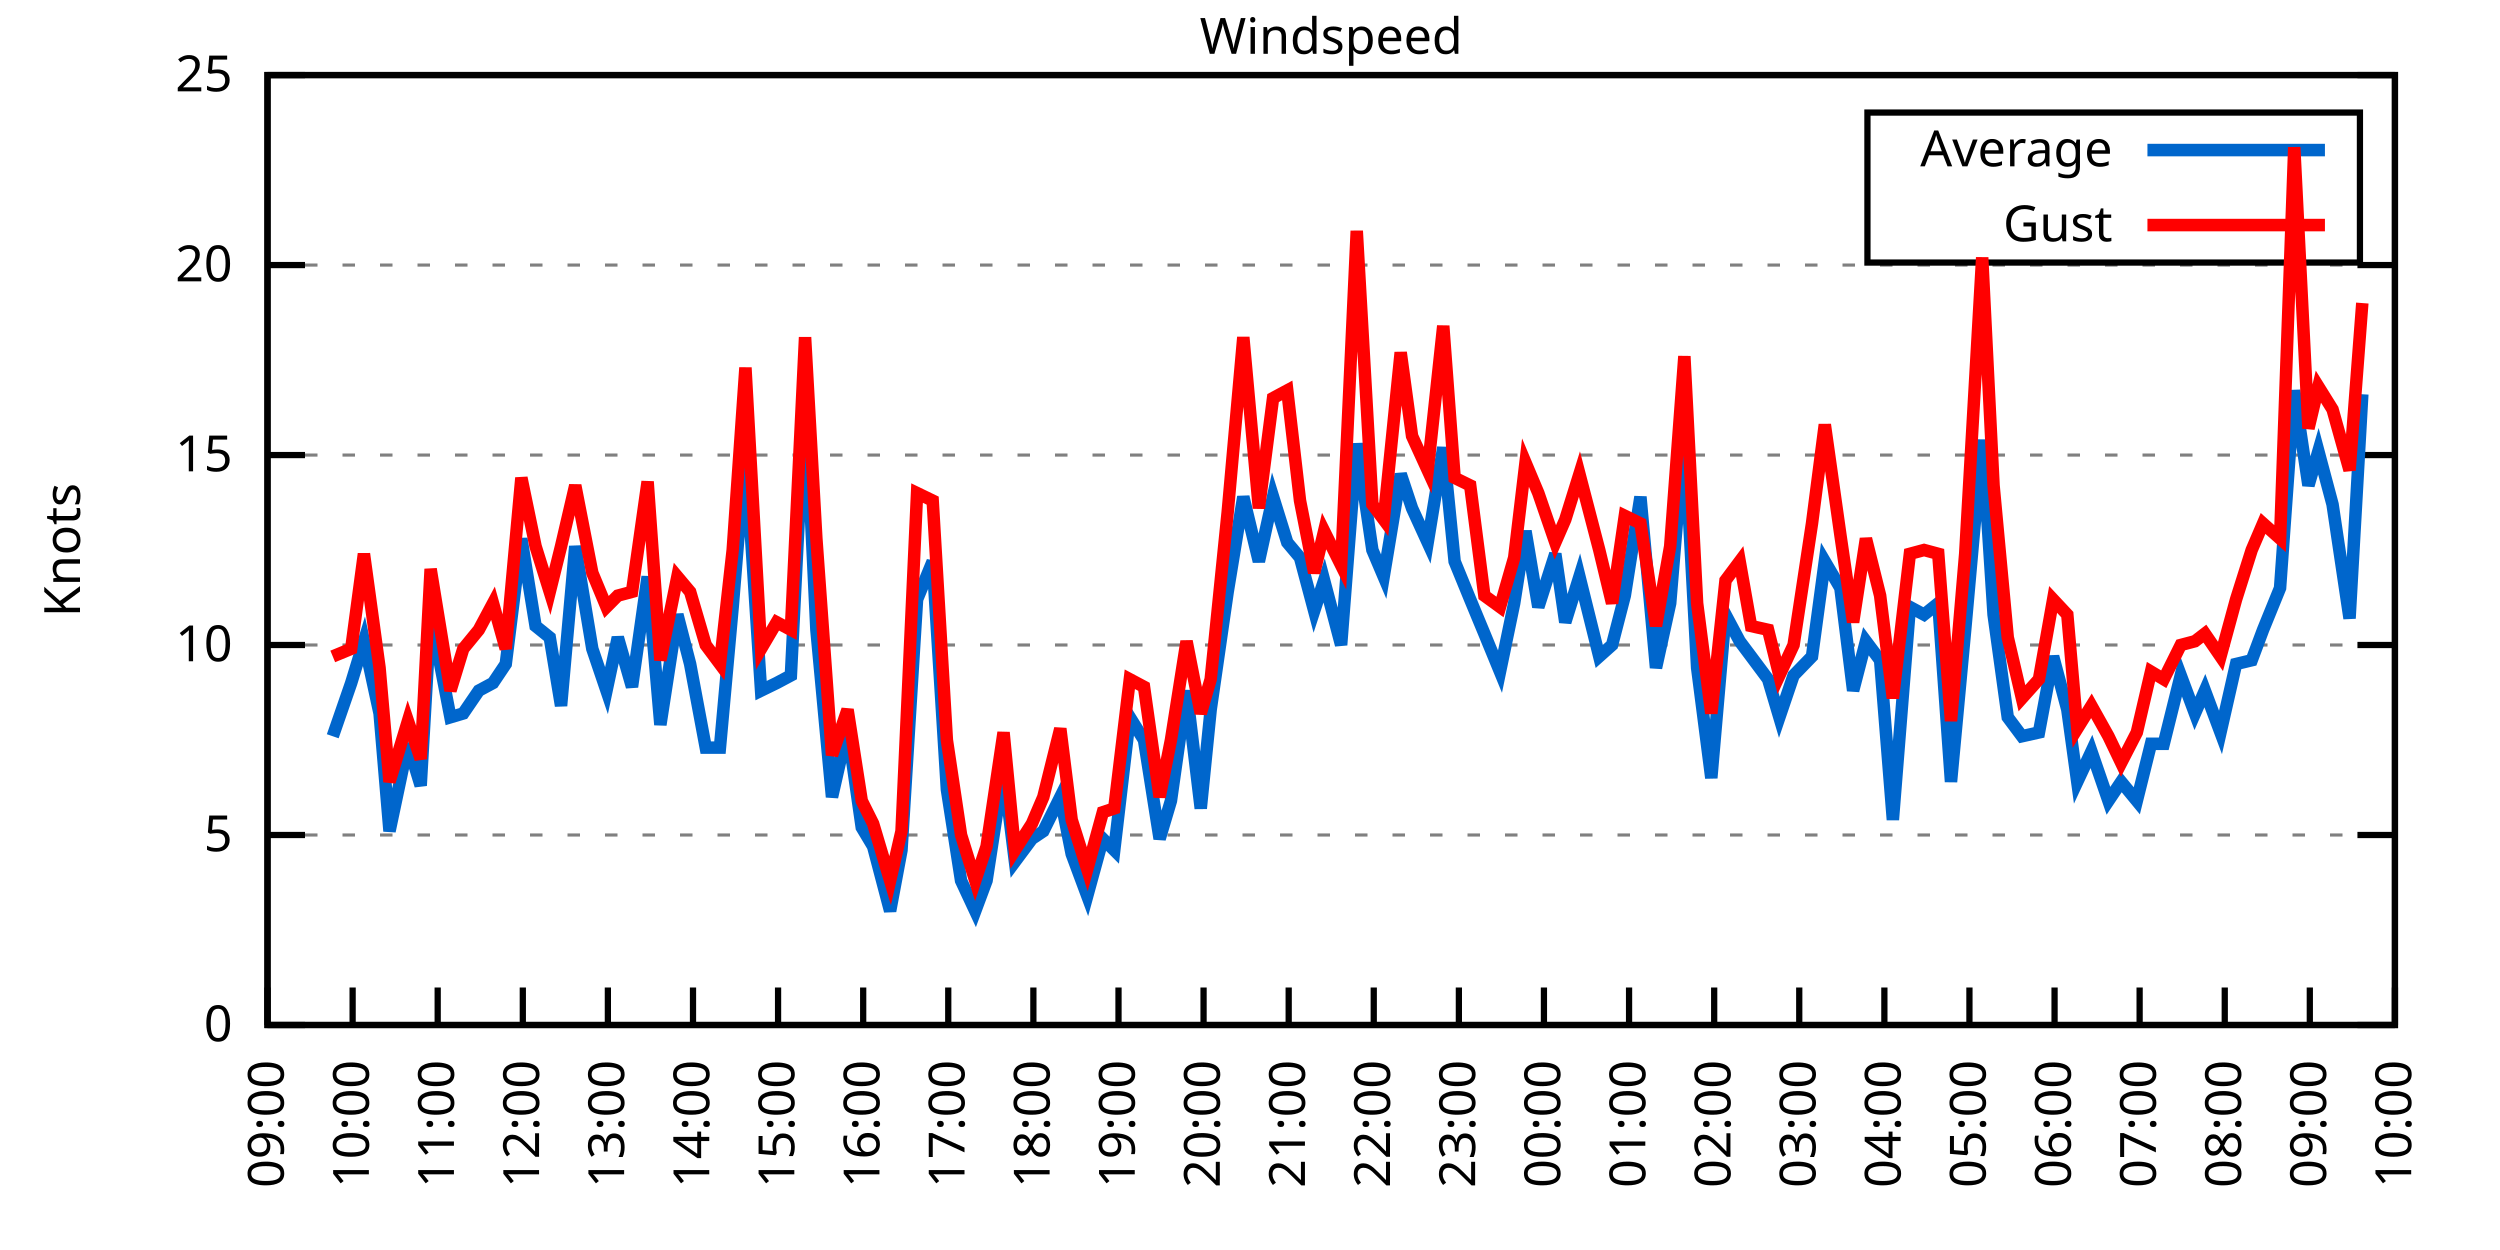
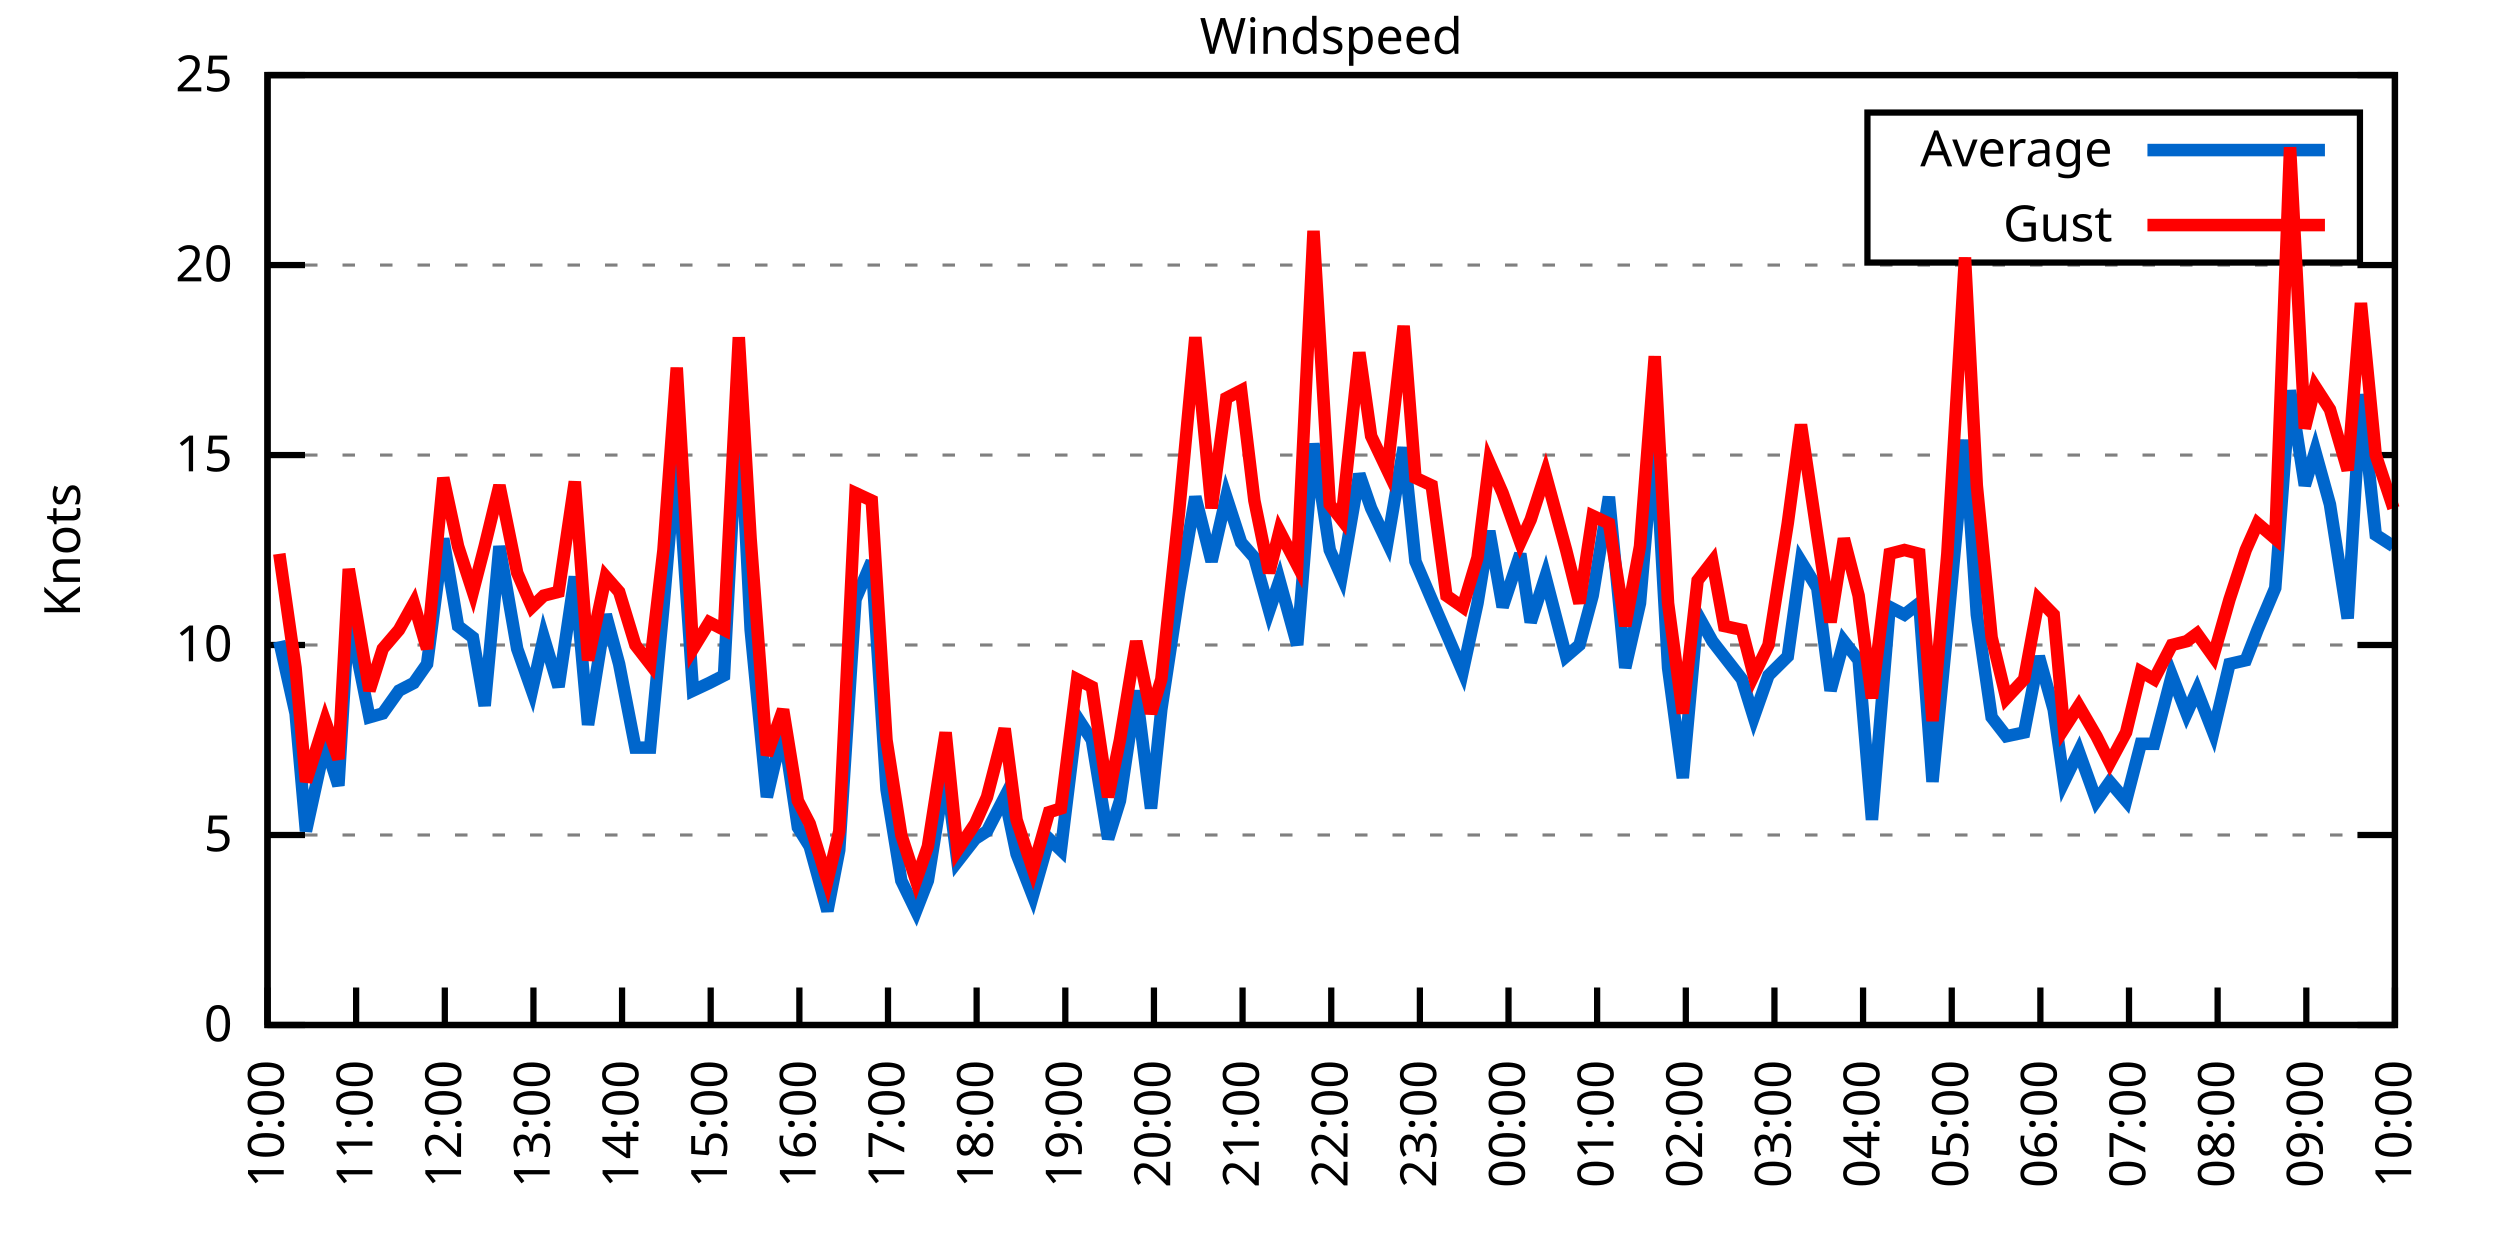
<svg xmlns="http://www.w3.org/2000/svg" xmlns:xlink="http://www.w3.org/1999/xlink" width="400" height="200" viewBox="0 0 400 200">
  <g id="gnuplot_canvas">
    <rect x="0" y="0" width="400" height="200" fill="none" />
    <defs>
      <circle id="gpDot" r="0.5" stroke-width="0.5" stroke="currentColor" />
      <path id="gpPt0" stroke-width="0.333" stroke="currentColor" d="M-1,0 h2 M0,-1 v2" />
      <path id="gpPt1" stroke-width="0.333" stroke="currentColor" d="M-1,-1 L1,1 M1,-1 L-1,1" />
      <path id="gpPt2" stroke-width="0.333" stroke="currentColor" d="M-1,0 L1,0 M0,-1 L0,1 M-1,-1 L1,1 M-1,1 L1,-1" />
      <rect id="gpPt3" stroke-width="0.333" stroke="currentColor" x="-1" y="-1" width="2" height="2" />
      <rect id="gpPt4" stroke-width="0.333" stroke="currentColor" fill="currentColor" x="-1" y="-1" width="2" height="2" />
      <circle id="gpPt5" stroke-width="0.333" stroke="currentColor" cx="0" cy="0" r="1" />
      <use xlink:href="#gpPt5" id="gpPt6" fill="currentColor" stroke="none" />
      <path id="gpPt7" stroke-width="0.333" stroke="currentColor" d="M0,-1.33 L-1.33,0.67 L1.33,0.67 z" />
      <use xlink:href="#gpPt7" id="gpPt8" fill="currentColor" stroke="none" />
      <use xlink:href="#gpPt7" id="gpPt9" stroke="currentColor" transform="rotate(180)" />
      <use xlink:href="#gpPt9" id="gpPt10" fill="currentColor" stroke="none" />
      <use xlink:href="#gpPt3" id="gpPt11" stroke="currentColor" transform="rotate(45)" />
      <use xlink:href="#gpPt11" id="gpPt12" fill="currentColor" stroke="none" />
      <path id="gpPt13" stroke-width="0.333" stroke="currentColor" d="M0,1.330 L1.265,0.411 L0.782,-1.067 L-0.782,-1.076 L-1.265,0.411 z" />
      <use xlink:href="#gpPt13" id="gpPt14" fill="currentColor" stroke="none" />
      <filter id="textbox" filterUnits="objectBoundingBox" x="0" y="0" height="1" width="1">
        <feFlood flood-color="white" flood-opacity="1" result="bgnd" />
        <feComposite in="SourceGraphic" in2="bgnd" operator="atop" />
      </filter>
      <filter id="greybox" filterUnits="objectBoundingBox" x="0" y="0" height="1" width="1">
        <feFlood flood-color="lightgrey" flood-opacity="1" result="grey" />
        <feComposite in="SourceGraphic" in2="grey" operator="atop" />
      </filter>
    </defs>
    <g fill="none" color="white" stroke="currentColor" stroke-width="1.00" stroke-linecap="butt" stroke-linejoin="miter">
</g>
    <g fill="none" color="black" stroke="currentColor" stroke-width="1.00" stroke-linecap="butt" stroke-linejoin="miter">
      <g stroke="none" shape-rendering="crispEdges">
        <polygon fill="rgb(255, 255, 255)" points="42.80,164.00 383.18,164.00 383.18,12.02 42.80,12.02 " />
      </g>
    </g>
    <g fill="none" color="black" stroke="currentColor" stroke-width="1.00" stroke-linecap="butt" stroke-linejoin="miter">
</g>
    <g fill="none" color="black" stroke="black" stroke-width="0.50" stroke-linecap="butt" stroke-linejoin="miter">
</g>
    <g fill="none" color="gray" stroke="currentColor" stroke-width="0.50" stroke-linecap="butt" stroke-linejoin="miter">
      <path stroke="gray" stroke-dasharray="2,4" class="gridline" d="M42.80,164.00 L383.19,164.00  " />
    </g>
    <g fill="none" color="gray" stroke="gray" stroke-width="1.00" stroke-linecap="butt" stroke-linejoin="miter">
</g>
    <g fill="none" color="black" stroke="currentColor" stroke-width="1.00" stroke-linecap="butt" stroke-linejoin="miter">
      <path stroke="black" d="M42.80,164.00 L48.80,164.00 M383.19,164.00 L377.19,164.00  " />
      <g transform="translate(37.20,166.60)" stroke="none" fill="black" font-family="Sans" font-size="8.00" text-anchor="end">
        <text>
          <tspan font-family="Sans"> 0</tspan>
        </text>
      </g>
    </g>
    <g fill="none" color="black" stroke="currentColor" stroke-width="1.00" stroke-linecap="butt" stroke-linejoin="miter">
</g>
    <g fill="none" color="black" stroke="black" stroke-width="0.50" stroke-linecap="butt" stroke-linejoin="miter">
</g>
    <g fill="none" color="gray" stroke="currentColor" stroke-width="0.50" stroke-linecap="butt" stroke-linejoin="miter">
      <path stroke="gray" stroke-dasharray="2,4" class="gridline" d="M42.80,133.60 L383.19,133.60  " />
    </g>
    <g fill="none" color="gray" stroke="gray" stroke-width="1.00" stroke-linecap="butt" stroke-linejoin="miter">
</g>
    <g fill="none" color="black" stroke="currentColor" stroke-width="1.00" stroke-linecap="butt" stroke-linejoin="miter">
      <path stroke="black" d="M42.80,133.60 L48.80,133.60 M383.19,133.60 L377.19,133.60  " />
      <g transform="translate(37.20,136.20)" stroke="none" fill="black" font-family="Sans" font-size="8.00" text-anchor="end">
        <text>
          <tspan font-family="Sans"> 5</tspan>
        </text>
      </g>
    </g>
    <g fill="none" color="black" stroke="currentColor" stroke-width="1.00" stroke-linecap="butt" stroke-linejoin="miter">
</g>
    <g fill="none" color="black" stroke="black" stroke-width="0.50" stroke-linecap="butt" stroke-linejoin="miter">
</g>
    <g fill="none" color="gray" stroke="currentColor" stroke-width="0.50" stroke-linecap="butt" stroke-linejoin="miter">
      <path stroke="gray" stroke-dasharray="2,4" class="gridline" d="M42.80,103.20 L383.19,103.20  " />
    </g>
    <g fill="none" color="gray" stroke="gray" stroke-width="1.00" stroke-linecap="butt" stroke-linejoin="miter">
</g>
    <g fill="none" color="black" stroke="currentColor" stroke-width="1.00" stroke-linecap="butt" stroke-linejoin="miter">
      <path stroke="black" d="M42.80,103.20 L48.80,103.20 M383.19,103.20 L377.19,103.20  " />
      <g transform="translate(37.20,105.80)" stroke="none" fill="black" font-family="Sans" font-size="8.00" text-anchor="end">
        <text>
          <tspan font-family="Sans"> 10</tspan>
        </text>
      </g>
    </g>
    <g fill="none" color="black" stroke="currentColor" stroke-width="1.00" stroke-linecap="butt" stroke-linejoin="miter">
</g>
    <g fill="none" color="black" stroke="black" stroke-width="0.50" stroke-linecap="butt" stroke-linejoin="miter">
</g>
    <g fill="none" color="gray" stroke="currentColor" stroke-width="0.50" stroke-linecap="butt" stroke-linejoin="miter">
      <path stroke="gray" stroke-dasharray="2,4" class="gridline" d="M42.80,72.81 L383.19,72.81  " />
    </g>
    <g fill="none" color="gray" stroke="gray" stroke-width="1.00" stroke-linecap="butt" stroke-linejoin="miter">
</g>
    <g fill="none" color="black" stroke="currentColor" stroke-width="1.00" stroke-linecap="butt" stroke-linejoin="miter">
      <path stroke="black" d="M42.80,72.81 L48.80,72.81 M383.19,72.81 L377.19,72.81  " />
      <g transform="translate(37.20,75.41)" stroke="none" fill="black" font-family="Sans" font-size="8.00" text-anchor="end">
        <text>
          <tspan font-family="Sans"> 15</tspan>
        </text>
      </g>
    </g>
    <g fill="none" color="black" stroke="currentColor" stroke-width="1.00" stroke-linecap="butt" stroke-linejoin="miter">
</g>
    <g fill="none" color="black" stroke="black" stroke-width="0.50" stroke-linecap="butt" stroke-linejoin="miter">
</g>
    <g fill="none" color="gray" stroke="currentColor" stroke-width="0.50" stroke-linecap="butt" stroke-linejoin="miter">
      <path stroke="gray" stroke-dasharray="2,4" class="gridline" d="M42.80,42.41 L383.19,42.41  " />
    </g>
    <g fill="none" color="gray" stroke="gray" stroke-width="1.00" stroke-linecap="butt" stroke-linejoin="miter">
</g>
    <g fill="none" color="black" stroke="currentColor" stroke-width="1.00" stroke-linecap="butt" stroke-linejoin="miter">
      <path stroke="black" d="M42.80,42.41 L48.80,42.41 M383.19,42.41 L377.19,42.41  " />
      <g transform="translate(37.20,45.01)" stroke="none" fill="black" font-family="Sans" font-size="8.00" text-anchor="end">
        <text>
          <tspan font-family="Sans"> 20</tspan>
        </text>
      </g>
    </g>
    <g fill="none" color="black" stroke="currentColor" stroke-width="1.00" stroke-linecap="butt" stroke-linejoin="miter">
</g>
    <g fill="none" color="black" stroke="black" stroke-width="0.50" stroke-linecap="butt" stroke-linejoin="miter">
</g>
    <g fill="none" color="gray" stroke="currentColor" stroke-width="0.50" stroke-linecap="butt" stroke-linejoin="miter">
      <path stroke="gray" stroke-dasharray="2,4" class="gridline" d="M42.80,12.01 L383.19,12.01  " />
    </g>
    <g fill="none" color="gray" stroke="gray" stroke-width="1.00" stroke-linecap="butt" stroke-linejoin="miter">
</g>
    <g fill="none" color="black" stroke="currentColor" stroke-width="1.00" stroke-linecap="butt" stroke-linejoin="miter">
      <path stroke="black" d="M42.80,12.01 L48.80,12.01 M383.19,12.01 L377.19,12.01  " />
      <g transform="translate(37.20,14.61)" stroke="none" fill="black" font-family="Sans" font-size="8.00" text-anchor="end">
        <text>
          <tspan font-family="Sans"> 25</tspan>
        </text>
      </g>
    </g>
    <g fill="none" color="black" stroke="currentColor" stroke-width="1.00" stroke-linecap="butt" stroke-linejoin="miter">
      <path stroke="black" d="M42.80,164.00 L42.80,158.00  " />
      <g transform="translate(45.40,169.60) rotate(270.00)" stroke="none" fill="black" font-family="Sans" font-size="8.00" text-anchor="end">
        <text>
-           <tspan font-family="Sans">09:00</tspan>
-         </text>
-       </g>
-     </g>
-     <g fill="none" color="black" stroke="currentColor" stroke-width="1.00" stroke-linecap="butt" stroke-linejoin="miter">
-       <path stroke="black" d="M56.42,164.00 L56.42,158.00  " />
-       <g transform="translate(59.02,169.60) rotate(270.00)" stroke="none" fill="black" font-family="Sans" font-size="8.00" text-anchor="end">
-         <text>
          <tspan font-family="Sans">10:00</tspan>
        </text>
      </g>
    </g>
    <g fill="none" color="black" stroke="currentColor" stroke-width="1.00" stroke-linecap="butt" stroke-linejoin="miter">
-       <path stroke="black" d="M70.03,164.00 L70.03,158.00  " />
-       <g transform="translate(72.63,169.60) rotate(270.00)" stroke="none" fill="black" font-family="Sans" font-size="8.00" text-anchor="end">
+       <path stroke="black" d="M56.98,164.00 L56.98,158.00  " />
+       <g transform="translate(59.58,169.60) rotate(270.00)" stroke="none" fill="black" font-family="Sans" font-size="8.00" text-anchor="end">
        <text>
          <tspan font-family="Sans">11:00</tspan>
        </text>
      </g>
    </g>
    <g fill="none" color="black" stroke="currentColor" stroke-width="1.00" stroke-linecap="butt" stroke-linejoin="miter">
-       <path stroke="black" d="M83.65,164.00 L83.65,158.00  " />
-       <g transform="translate(86.25,169.60) rotate(270.00)" stroke="none" fill="black" font-family="Sans" font-size="8.00" text-anchor="end">
+       <path stroke="black" d="M71.17,164.00 L71.17,158.00  " />
+       <g transform="translate(73.77,169.60) rotate(270.00)" stroke="none" fill="black" font-family="Sans" font-size="8.00" text-anchor="end">
        <text>
          <tspan font-family="Sans">12:00</tspan>
        </text>
      </g>
    </g>
    <g fill="none" color="black" stroke="currentColor" stroke-width="1.00" stroke-linecap="butt" stroke-linejoin="miter">
-       <path stroke="black" d="M97.26,164.00 L97.26,158.00  " />
-       <g transform="translate(99.86,169.60) rotate(270.00)" stroke="none" fill="black" font-family="Sans" font-size="8.00" text-anchor="end">
+       <path stroke="black" d="M85.35,164.00 L85.35,158.00  " />
+       <g transform="translate(87.95,169.60) rotate(270.00)" stroke="none" fill="black" font-family="Sans" font-size="8.00" text-anchor="end">
        <text>
          <tspan font-family="Sans">13:00</tspan>
        </text>
      </g>
    </g>
    <g fill="none" color="black" stroke="currentColor" stroke-width="1.00" stroke-linecap="butt" stroke-linejoin="miter">
-       <path stroke="black" d="M110.88,164.00 L110.88,158.00  " />
-       <g transform="translate(113.48,169.60) rotate(270.00)" stroke="none" fill="black" font-family="Sans" font-size="8.00" text-anchor="end">
+       <path stroke="black" d="M99.53,164.00 L99.53,158.00  " />
+       <g transform="translate(102.13,169.60) rotate(270.00)" stroke="none" fill="black" font-family="Sans" font-size="8.00" text-anchor="end">
        <text>
          <tspan font-family="Sans">14:00</tspan>
        </text>
      </g>
    </g>
    <g fill="none" color="black" stroke="currentColor" stroke-width="1.00" stroke-linecap="butt" stroke-linejoin="miter">
-       <path stroke="black" d="M124.49,164.00 L124.49,158.00  " />
-       <g transform="translate(127.09,169.60) rotate(270.00)" stroke="none" fill="black" font-family="Sans" font-size="8.00" text-anchor="end">
+       <path stroke="black" d="M113.71,164.00 L113.71,158.00  " />
+       <g transform="translate(116.31,169.60) rotate(270.00)" stroke="none" fill="black" font-family="Sans" font-size="8.00" text-anchor="end">
        <text>
          <tspan font-family="Sans">15:00</tspan>
        </text>
      </g>
    </g>
    <g fill="none" color="black" stroke="currentColor" stroke-width="1.00" stroke-linecap="butt" stroke-linejoin="miter">
-       <path stroke="black" d="M138.11,164.00 L138.11,158.00  " />
-       <g transform="translate(140.71,169.60) rotate(270.00)" stroke="none" fill="black" font-family="Sans" font-size="8.00" text-anchor="end">
+       <path stroke="black" d="M127.90,164.00 L127.90,158.00  " />
+       <g transform="translate(130.50,169.60) rotate(270.00)" stroke="none" fill="black" font-family="Sans" font-size="8.00" text-anchor="end">
        <text>
          <tspan font-family="Sans">16:00</tspan>
        </text>
      </g>
    </g>
    <g fill="none" color="black" stroke="currentColor" stroke-width="1.00" stroke-linecap="butt" stroke-linejoin="miter">
-       <path stroke="black" d="M151.72,164.00 L151.72,158.00  " />
-       <g transform="translate(154.32,169.60) rotate(270.00)" stroke="none" fill="black" font-family="Sans" font-size="8.00" text-anchor="end">
+       <path stroke="black" d="M142.08,164.00 L142.08,158.00  " />
+       <g transform="translate(144.68,169.60) rotate(270.00)" stroke="none" fill="black" font-family="Sans" font-size="8.00" text-anchor="end">
        <text>
          <tspan font-family="Sans">17:00</tspan>
        </text>
      </g>
    </g>
    <g fill="none" color="black" stroke="currentColor" stroke-width="1.00" stroke-linecap="butt" stroke-linejoin="miter">
-       <path stroke="black" d="M165.34,164.00 L165.34,158.00  " />
-       <g transform="translate(167.94,169.60) rotate(270.00)" stroke="none" fill="black" font-family="Sans" font-size="8.00" text-anchor="end">
+       <path stroke="black" d="M156.26,164.00 L156.26,158.00  " />
+       <g transform="translate(158.86,169.60) rotate(270.00)" stroke="none" fill="black" font-family="Sans" font-size="8.00" text-anchor="end">
        <text>
          <tspan font-family="Sans">18:00</tspan>
        </text>
      </g>
    </g>
    <g fill="none" color="black" stroke="currentColor" stroke-width="1.00" stroke-linecap="butt" stroke-linejoin="miter">
-       <path stroke="black" d="M178.96,164.00 L178.96,158.00  " />
-       <g transform="translate(181.56,169.60) rotate(270.00)" stroke="none" fill="black" font-family="Sans" font-size="8.00" text-anchor="end">
+       <path stroke="black" d="M170.45,164.00 L170.45,158.00  " />
+       <g transform="translate(173.05,169.60) rotate(270.00)" stroke="none" fill="black" font-family="Sans" font-size="8.00" text-anchor="end">
        <text>
          <tspan font-family="Sans">19:00</tspan>
        </text>
      </g>
    </g>
    <g fill="none" color="black" stroke="currentColor" stroke-width="1.00" stroke-linecap="butt" stroke-linejoin="miter">
-       <path stroke="black" d="M192.57,164.00 L192.57,158.00  " />
-       <g transform="translate(195.17,169.60) rotate(270.00)" stroke="none" fill="black" font-family="Sans" font-size="8.00" text-anchor="end">
+       <path stroke="black" d="M184.63,164.00 L184.63,158.00  " />
+       <g transform="translate(187.23,169.60) rotate(270.00)" stroke="none" fill="black" font-family="Sans" font-size="8.00" text-anchor="end">
        <text>
          <tspan font-family="Sans">20:00</tspan>
        </text>
      </g>
    </g>
    <g fill="none" color="black" stroke="currentColor" stroke-width="1.00" stroke-linecap="butt" stroke-linejoin="miter">
-       <path stroke="black" d="M206.19,164.00 L206.19,158.00  " />
-       <g transform="translate(208.79,169.60) rotate(270.00)" stroke="none" fill="black" font-family="Sans" font-size="8.00" text-anchor="end">
+       <path stroke="black" d="M198.81,164.00 L198.81,158.00  " />
+       <g transform="translate(201.41,169.60) rotate(270.00)" stroke="none" fill="black" font-family="Sans" font-size="8.00" text-anchor="end">
        <text>
          <tspan font-family="Sans">21:00</tspan>
        </text>
      </g>
    </g>
    <g fill="none" color="black" stroke="currentColor" stroke-width="1.00" stroke-linecap="butt" stroke-linejoin="miter">
-       <path stroke="black" d="M219.80,164.00 L219.80,158.00  " />
-       <g transform="translate(222.40,169.60) rotate(270.00)" stroke="none" fill="black" font-family="Sans" font-size="8.00" text-anchor="end">
+       <path stroke="black" d="M213.00,164.00 L213.00,158.00  " />
+       <g transform="translate(215.60,169.60) rotate(270.00)" stroke="none" fill="black" font-family="Sans" font-size="8.00" text-anchor="end">
        <text>
          <tspan font-family="Sans">22:00</tspan>
        </text>
      </g>
    </g>
    <g fill="none" color="black" stroke="currentColor" stroke-width="1.00" stroke-linecap="butt" stroke-linejoin="miter">
-       <path stroke="black" d="M233.42,164.00 L233.42,158.00  " />
-       <g transform="translate(236.02,169.60) rotate(270.00)" stroke="none" fill="black" font-family="Sans" font-size="8.00" text-anchor="end">
+       <path stroke="black" d="M227.18,164.00 L227.18,158.00  " />
+       <g transform="translate(229.78,169.60) rotate(270.00)" stroke="none" fill="black" font-family="Sans" font-size="8.00" text-anchor="end">
        <text>
          <tspan font-family="Sans">23:00</tspan>
        </text>
      </g>
    </g>
    <g fill="none" color="black" stroke="currentColor" stroke-width="1.00" stroke-linecap="butt" stroke-linejoin="miter">
-       <path stroke="black" d="M247.03,164.00 L247.03,158.00  " />
-       <g transform="translate(249.63,169.60) rotate(270.00)" stroke="none" fill="black" font-family="Sans" font-size="8.00" text-anchor="end">
+       <path stroke="black" d="M241.36,164.00 L241.36,158.00  " />
+       <g transform="translate(243.96,169.60) rotate(270.00)" stroke="none" fill="black" font-family="Sans" font-size="8.00" text-anchor="end">
        <text>
          <tspan font-family="Sans">00:00</tspan>
        </text>
      </g>
    </g>
    <g fill="none" color="black" stroke="currentColor" stroke-width="1.00" stroke-linecap="butt" stroke-linejoin="miter">
-       <path stroke="black" d="M260.65,164.00 L260.65,158.00  " />
-       <g transform="translate(263.25,169.60) rotate(270.00)" stroke="none" fill="black" font-family="Sans" font-size="8.00" text-anchor="end">
+       <path stroke="black" d="M255.54,164.00 L255.54,158.00  " />
+       <g transform="translate(258.14,169.60) rotate(270.00)" stroke="none" fill="black" font-family="Sans" font-size="8.00" text-anchor="end">
        <text>
          <tspan font-family="Sans">01:00</tspan>
        </text>
      </g>
    </g>
    <g fill="none" color="black" stroke="currentColor" stroke-width="1.00" stroke-linecap="butt" stroke-linejoin="miter">
-       <path stroke="black" d="M274.27,164.00 L274.27,158.00  " />
-       <g transform="translate(276.87,169.60) rotate(270.00)" stroke="none" fill="black" font-family="Sans" font-size="8.00" text-anchor="end">
+       <path stroke="black" d="M269.73,164.00 L269.73,158.00  " />
+       <g transform="translate(272.33,169.60) rotate(270.00)" stroke="none" fill="black" font-family="Sans" font-size="8.00" text-anchor="end">
        <text>
          <tspan font-family="Sans">02:00</tspan>
        </text>
      </g>
    </g>
    <g fill="none" color="black" stroke="currentColor" stroke-width="1.00" stroke-linecap="butt" stroke-linejoin="miter">
-       <path stroke="black" d="M287.88,164.00 L287.88,158.00  " />
-       <g transform="translate(290.48,169.60) rotate(270.00)" stroke="none" fill="black" font-family="Sans" font-size="8.00" text-anchor="end">
+       <path stroke="black" d="M283.91,164.00 L283.91,158.00  " />
+       <g transform="translate(286.51,169.60) rotate(270.00)" stroke="none" fill="black" font-family="Sans" font-size="8.00" text-anchor="end">
        <text>
          <tspan font-family="Sans">03:00</tspan>
        </text>
      </g>
    </g>
    <g fill="none" color="black" stroke="currentColor" stroke-width="1.00" stroke-linecap="butt" stroke-linejoin="miter">
-       <path stroke="black" d="M301.50,164.00 L301.50,158.00  " />
-       <g transform="translate(304.10,169.60) rotate(270.00)" stroke="none" fill="black" font-family="Sans" font-size="8.00" text-anchor="end">
+       <path stroke="black" d="M298.09,164.00 L298.09,158.00  " />
+       <g transform="translate(300.69,169.60) rotate(270.00)" stroke="none" fill="black" font-family="Sans" font-size="8.00" text-anchor="end">
        <text>
          <tspan font-family="Sans">04:00</tspan>
        </text>
      </g>
    </g>
    <g fill="none" color="black" stroke="currentColor" stroke-width="1.00" stroke-linecap="butt" stroke-linejoin="miter">
-       <path stroke="black" d="M315.11,164.00 L315.11,158.00  " />
-       <g transform="translate(317.71,169.60) rotate(270.00)" stroke="none" fill="black" font-family="Sans" font-size="8.00" text-anchor="end">
+       <path stroke="black" d="M312.28,164.00 L312.28,158.00  " />
+       <g transform="translate(314.88,169.60) rotate(270.00)" stroke="none" fill="black" font-family="Sans" font-size="8.00" text-anchor="end">
        <text>
          <tspan font-family="Sans">05:00</tspan>
        </text>
      </g>
    </g>
    <g fill="none" color="black" stroke="currentColor" stroke-width="1.00" stroke-linecap="butt" stroke-linejoin="miter">
-       <path stroke="black" d="M328.73,164.00 L328.73,158.00  " />
-       <g transform="translate(331.33,169.60) rotate(270.00)" stroke="none" fill="black" font-family="Sans" font-size="8.00" text-anchor="end">
+       <path stroke="black" d="M326.46,164.00 L326.46,158.00  " />
+       <g transform="translate(329.06,169.60) rotate(270.00)" stroke="none" fill="black" font-family="Sans" font-size="8.00" text-anchor="end">
        <text>
          <tspan font-family="Sans">06:00</tspan>
        </text>
      </g>
    </g>
    <g fill="none" color="black" stroke="currentColor" stroke-width="1.00" stroke-linecap="butt" stroke-linejoin="miter">
-       <path stroke="black" d="M342.34,164.00 L342.34,158.00  " />
-       <g transform="translate(344.94,169.60) rotate(270.00)" stroke="none" fill="black" font-family="Sans" font-size="8.00" text-anchor="end">
+       <path stroke="black" d="M340.64,164.00 L340.64,158.00  " />
+       <g transform="translate(343.24,169.60) rotate(270.00)" stroke="none" fill="black" font-family="Sans" font-size="8.00" text-anchor="end">
        <text>
          <tspan font-family="Sans">07:00</tspan>
        </text>
      </g>
    </g>
    <g fill="none" color="black" stroke="currentColor" stroke-width="1.00" stroke-linecap="butt" stroke-linejoin="miter">
-       <path stroke="black" d="M355.96,164.00 L355.96,158.00  " />
-       <g transform="translate(358.56,169.60) rotate(270.00)" stroke="none" fill="black" font-family="Sans" font-size="8.00" text-anchor="end">
+       <path stroke="black" d="M354.82,164.00 L354.82,158.00  " />
+       <g transform="translate(357.42,169.60) rotate(270.00)" stroke="none" fill="black" font-family="Sans" font-size="8.00" text-anchor="end">
        <text>
          <tspan font-family="Sans">08:00</tspan>
        </text>
      </g>
    </g>
    <g fill="none" color="black" stroke="currentColor" stroke-width="1.00" stroke-linecap="butt" stroke-linejoin="miter">
-       <path stroke="black" d="M369.57,164.00 L369.57,158.00  " />
-       <g transform="translate(372.17,169.60) rotate(270.00)" stroke="none" fill="black" font-family="Sans" font-size="8.00" text-anchor="end">
+       <path stroke="black" d="M369.01,164.00 L369.01,158.00  " />
+       <g transform="translate(371.61,169.60) rotate(270.00)" stroke="none" fill="black" font-family="Sans" font-size="8.00" text-anchor="end">
        <text>
          <tspan font-family="Sans">09:00</tspan>
        </text>
      </g>
    </g>
    <g fill="none" color="black" stroke="currentColor" stroke-width="1.00" stroke-linecap="butt" stroke-linejoin="miter">
      <path stroke="black" d="M383.19,164.00 L383.19,158.00  " />
      <g transform="translate(385.79,169.60) rotate(270.00)" stroke="none" fill="black" font-family="Sans" font-size="8.00" text-anchor="end">
        <text>
          <tspan font-family="Sans">10:00</tspan>
        </text>
      </g>
    </g>
    <g fill="none" color="black" stroke="currentColor" stroke-width="1.00" stroke-linecap="butt" stroke-linejoin="miter">
</g>
    <g fill="none" color="black" stroke="currentColor" stroke-width="1.00" stroke-linecap="butt" stroke-linejoin="miter">
      <path stroke="black" d="M42.80,12.01 L42.80,164.00 L383.19,164.00 L383.19,12.01 L42.80,12.01 Z  " />
    </g>
    <g fill="none" color="black" stroke="currentColor" stroke-width="1.00" stroke-linecap="butt" stroke-linejoin="miter">
</g>
    <g fill="none" color="black" stroke="currentColor" stroke-width="1.00" stroke-linecap="butt" stroke-linejoin="miter">
      <path stroke="black" d="M298.79,42.01 L298.79,18.01 L377.59,18.01 L377.59,42.01 L298.79,42.01 Z  " />
    </g>
    <g id="Windspeed_plot_1">
      <g fill="none" color="white" stroke="black" stroke-width="2.00" stroke-linecap="butt" stroke-linejoin="miter">
</g>
      <g fill="none" color="black" stroke="currentColor" stroke-width="2.00" stroke-linecap="butt" stroke-linejoin="miter">
        <g transform="translate(337.99,26.61)" stroke="none" fill="black" font-family="Sans" font-size="8.00" text-anchor="end">
          <text>
            <tspan font-family="Sans">Average</tspan>
          </text>
        </g>
      </g>
      <g fill="none" color="black" stroke="currentColor" stroke-width="2.00" stroke-linecap="butt" stroke-linejoin="miter">
-         <path stroke="rgb(  0, 102, 204)" d="M343.59,24.01 L371.99,24.01 M53.24,117.80 L56.19,109.28 L58.23,102.60 L60.73,114.15 L62.32,132.99 L65.27,119.01   L67.31,125.70 L68.90,98.34 L72.07,114.76 L74.12,114.15 L76.61,110.50 L78.88,109.28 L80.92,106.24 L83.42,86.18   L85.69,100.16 L87.96,101.99 L89.77,112.93 L92.04,87.40 L94.77,103.81 L97.04,110.50 L98.85,101.99 L101.12,109.89   L103.62,92.26 L105.66,115.97 L108.38,98.34 L110.42,106.24 L112.92,119.62 L115.19,119.62 L117.23,97.12 L119.27,72.20   L121.77,110.50 L124.27,109.28 L126.54,108.07 L128.81,63.08 L130.62,100.77 L133.12,127.52 L135.61,116.58 L137.88,132.39   L139.70,135.43 L142.42,145.76 L144.24,136.03 L146.73,95.91 L149.23,89.83 L151.50,126.31 L153.77,140.90 L156.04,145.76   L157.85,140.90 L160.57,123.27 L162.39,137.86 L165.11,134.21 L166.93,132.99 L169.65,127.52 L171.47,136.64 L173.96,143.33   L176.46,134.21 L178.28,136.03 L180.77,114.76 L183.04,118.40 L185.54,134.21 L187.35,128.13 L189.85,110.50 L192.12,129.35   L193.71,113.54 L196.43,94.69 L198.93,79.49 L201.42,89.83 L203.69,79.49 L205.96,86.79 L208.00,89.22 L210.27,97.73   L211.86,92.87 L214.58,103.20 L217.08,70.98 L219.58,88.00 L221.39,92.26 L224.11,75.85 L225.93,81.32 L228.43,86.79   L230.92,71.59 L232.74,89.83 L235.23,95.91 L237.50,101.38 L240.00,107.46 L242.27,96.52 L244.08,84.97 L246.13,97.12   L248.85,88.61 L250.44,99.56 L252.71,92.26 L255.88,105.03 L257.93,103.20 L259.97,95.30 L262.47,79.49 L264.96,106.85   L267.23,96.52 L269.50,69.16 L271.54,106.85 L273.81,124.48 L276.08,98.34 L278.35,102.60 L280.17,105.03 L282.89,108.68   L284.70,114.76 L286.97,108.07 L289.92,105.03 L291.97,89.83 L294.46,94.08 L296.50,110.50 L298.55,102.60 L300.82,105.64   L302.86,131.17 L305.58,97.12 L307.85,98.34 L310.12,96.52 L312.16,125.09 L314.43,100.77 L317.15,70.37 L318.97,98.34   L321.24,114.76 L323.51,117.80 L326.23,117.19 L328.50,105.03 L330.77,113.54 L332.36,125.09 L334.63,120.23 L337.35,128.13   L339.39,125.09 L341.89,128.13 L344.16,119.01 L346.20,119.01 L348.92,108.07 L351.19,114.15 L352.78,110.50 L355.28,117.19   L357.77,106.24 L360.27,105.64 L362.09,100.77 L364.81,94.08 L367.08,62.47 L369.35,77.67 L370.94,72.20 L373.21,80.71   L375.93,98.95 L377.97,63.08  " />
+         <path stroke="rgb(  0, 102, 204)" d="M343.59,24.01 L371.99,24.01 M44.69,102.60 L47.29,114.15 L48.95,132.99 L52.02,119.01 L54.15,125.70 L55.80,98.34   L59.11,114.76 L61.24,114.15 L63.84,110.50 L66.20,109.28 L68.33,106.24 L70.93,86.18 L73.29,100.16 L75.66,101.99   L77.55,112.93 L79.91,87.40 L82.75,103.81 L85.11,110.50 L87.00,101.99 L89.37,109.89 L91.97,92.26 L94.09,115.97   L96.93,98.34 L99.06,106.24 L101.66,119.62 L104.02,119.62 L106.15,97.12 L108.28,72.20 L110.88,110.50 L113.48,109.28   L115.84,108.07 L118.21,63.08 L120.10,100.77 L122.70,127.52 L125.30,116.58 L127.66,132.39 L129.55,135.43 L132.39,145.76   L134.28,136.03 L136.88,95.91 L139.48,89.83 L141.84,126.31 L144.21,140.90 L146.57,145.76 L148.46,140.90 L151.30,123.27   L153.19,137.86 L156.03,134.21 L157.92,132.99 L160.75,127.52 L162.65,136.64 L165.25,143.33 L167.85,134.21 L169.74,136.03   L172.34,114.76 L174.70,118.40 L177.30,134.21 L179.19,128.13 L181.79,110.50 L184.16,129.35 L185.81,113.54 L188.65,94.69   L191.25,79.49 L193.85,89.83 L196.21,79.49 L198.58,86.79 L200.70,89.22 L203.07,97.73 L204.72,92.87 L207.56,103.20   L210.16,70.98 L212.76,88.00 L214.65,92.26 L217.49,75.85 L219.38,81.32 L221.98,86.79 L224.58,71.59 L226.47,89.83   L229.07,95.91 L231.43,101.38 L234.03,107.46 L236.40,96.52 L238.29,84.97 L240.42,97.12 L243.25,88.61 L244.91,99.56   L247.27,92.26 L250.58,105.03 L252.71,103.20 L254.83,95.30 L257.43,79.49 L260.04,106.85 L262.40,96.52 L264.76,69.16   L266.89,106.85 L269.25,124.48 L271.62,98.34 L273.98,102.60 L275.87,105.03 L278.71,108.68 L280.60,114.76 L282.96,108.07   L286.04,105.03 L288.16,89.83 L290.76,94.08 L292.89,110.50 L295.02,102.60 L297.38,105.64 L299.51,131.17 L302.35,97.12   L304.71,98.34 L307.08,96.52 L309.20,125.09 L311.57,100.77 L314.40,70.37 L316.29,98.34 L318.66,114.76 L321.02,117.80   L323.86,117.19 L326.22,105.03 L328.59,113.54 L330.24,125.09 L332.60,120.23 L335.44,128.13 L337.57,125.09 L340.17,128.13   L342.53,119.01 L344.66,119.01 L347.50,108.07 L349.86,114.15 L351.51,110.50 L354.12,117.19 L356.72,106.24 L359.32,105.64   L361.21,100.77 L364.04,94.08 L366.41,62.47 L368.77,77.67 L370.43,72.20 L372.79,80.71 L375.63,98.95 L377.75,63.08   L380.12,85.57 L382.95,87.40  " />
      </g>
    </g>
    <g id="Windspeed_plot_2">
      <g fill="none" color="black" stroke="currentColor" stroke-width="2.00" stroke-linecap="butt" stroke-linejoin="miter">
        <g transform="translate(337.99,38.61)" stroke="none" fill="black" font-family="Sans" font-size="8.00" text-anchor="end">
          <text>
            <tspan font-family="Sans">Gust</tspan>
          </text>
        </g>
      </g>
      <g fill="none" color="black" stroke="currentColor" stroke-width="2.00" stroke-linecap="butt" stroke-linejoin="miter">
-         <path stroke="rgb(255,   0,   0)" d="M343.59,36.01 L371.99,36.01 M53.24,105.03 L56.19,103.81 L58.23,88.61 L60.73,106.85 L62.32,125.09 L65.27,115.36   L67.31,121.44 L68.90,91.04 L72.07,110.50 L74.12,103.81 L76.61,100.77 L78.88,96.52 L80.92,103.81 L83.42,76.45   L85.69,87.40 L87.96,94.69 L89.77,87.40 L92.04,77.67 L94.77,91.65 L97.04,97.12 L98.85,95.30 L101.12,94.69   L103.62,77.06 L105.66,105.64 L108.38,92.26 L110.42,94.69 L112.92,103.20 L115.19,106.24 L117.23,88.00 L119.27,58.82   L121.77,103.81 L124.27,99.56 L126.54,100.77 L128.81,53.96 L130.62,86.18 L133.12,120.83 L135.61,113.54 L137.88,128.13   L139.70,131.78 L142.42,140.90 L144.24,132.99 L146.73,78.89 L149.23,80.10 L151.50,118.40 L153.77,133.60 L156.04,140.90   L157.85,135.43 L160.57,117.19 L162.39,136.03 L165.11,131.78 L166.93,127.52 L169.65,116.58 L171.47,131.17 L173.96,139.07   L176.46,129.95 L178.28,129.35 L180.77,108.68 L183.04,109.89 L185.54,127.52 L187.35,118.40 L189.85,102.60 L192.12,114.15   L193.71,108.68 L196.43,81.93 L198.93,53.96 L201.42,81.32 L203.69,63.69 L205.96,62.47 L208.00,80.10 L210.27,91.65   L211.86,84.97 L214.58,90.44 L217.08,36.94 L219.58,80.71 L221.39,83.14 L224.11,56.39 L225.93,69.77 L228.43,75.24   L230.92,52.14 L232.74,76.45 L235.23,77.67 L237.50,95.30 L240.00,97.12 L242.27,89.22 L244.08,74.02 L246.13,78.89   L248.85,86.79 L250.44,83.14 L252.71,75.85 L255.88,88.00 L257.93,96.52 L259.97,82.53 L262.47,83.75 L264.96,100.16   L267.23,87.40 L269.50,57.00 L271.54,96.52 L273.81,114.15 L276.08,92.87 L278.35,89.83 L280.17,100.16 L282.89,100.77   L284.70,108.07 L286.97,103.20 L289.92,83.75 L291.97,67.94 L294.46,85.57 L296.50,99.56 L298.55,86.18 L300.82,95.30   L302.86,111.72 L305.58,88.61 L307.85,88.00 L310.12,88.61 L312.16,115.36 L314.43,88.61 L317.15,41.19 L318.97,77.67   L321.24,101.99 L323.51,111.72 L326.23,108.68 L328.50,95.91 L330.77,98.34 L332.36,116.58 L334.63,112.93 L337.35,117.80   L339.39,122.05 L341.89,117.19 L344.16,107.46 L346.20,108.68 L348.92,103.20 L351.19,102.60 L352.78,101.38 L355.28,105.03   L357.77,95.91 L360.27,88.00 L362.09,83.75 L364.81,86.18 L367.08,23.56 L369.35,68.55 L370.94,61.86 L373.21,65.51   L375.93,75.24 L377.97,48.49  " />
+         <path stroke="rgb(255,   0,   0)" d="M343.59,36.01 L371.99,36.01 M44.69,88.61 L47.29,106.85 L48.95,125.09 L52.02,115.36 L54.15,121.44 L55.80,91.04   L59.11,110.50 L61.24,103.81 L63.84,100.77 L66.20,96.52 L68.33,103.81 L70.93,76.45 L73.29,87.40 L75.66,94.69   L77.55,87.40 L79.91,77.67 L82.75,91.65 L85.11,97.12 L87.00,95.30 L89.37,94.69 L91.97,77.06 L94.09,105.64   L96.93,92.26 L99.06,94.69 L101.66,103.20 L104.02,106.24 L106.15,88.00 L108.28,58.82 L110.88,103.81 L113.48,99.56   L115.84,100.77 L118.21,53.96 L120.10,86.18 L122.70,120.83 L125.30,113.54 L127.66,128.13 L129.55,131.78 L132.39,140.90   L134.28,132.99 L136.88,78.89 L139.48,80.10 L141.84,118.40 L144.21,133.60 L146.57,140.90 L148.46,135.43 L151.30,117.19   L153.19,136.03 L156.03,131.78 L157.92,127.52 L160.75,116.58 L162.65,131.17 L165.25,139.07 L167.85,129.95 L169.74,129.35   L172.34,108.68 L174.70,109.89 L177.30,127.52 L179.19,118.40 L181.79,102.60 L184.16,114.15 L185.81,108.68 L188.65,81.93   L191.25,53.96 L193.85,81.32 L196.21,63.69 L198.58,62.47 L200.70,80.10 L203.07,91.65 L204.72,84.97 L207.56,90.44   L210.16,36.94 L212.76,80.71 L214.65,83.14 L217.49,56.39 L219.38,69.77 L221.98,75.24 L224.58,52.14 L226.47,76.45   L229.07,77.67 L231.43,95.30 L234.03,97.12 L236.40,89.22 L238.29,74.02 L240.42,78.89 L243.25,86.79 L244.91,83.14   L247.27,75.85 L250.58,88.00 L252.71,96.52 L254.83,82.53 L257.43,83.75 L260.04,100.16 L262.40,87.40 L264.76,57.00   L266.89,96.52 L269.25,114.15 L271.62,92.87 L273.98,89.83 L275.87,100.16 L278.71,100.77 L280.60,108.07 L282.96,103.20   L286.04,83.75 L288.16,67.94 L290.76,85.57 L292.89,99.56 L295.02,86.18 L297.38,95.30 L299.51,111.72 L302.35,88.61   L304.71,88.00 L307.08,88.61 L309.20,115.36 L311.57,88.61 L314.40,41.19 L316.29,77.67 L318.66,101.99 L321.02,111.72   L323.86,108.68 L326.22,95.91 L328.59,98.34 L330.24,116.58 L332.60,112.93 L335.44,117.80 L337.57,122.05 L340.17,117.19   L342.53,107.46 L344.66,108.68 L347.50,103.20 L349.86,102.60 L351.51,101.38 L354.12,105.03 L356.72,95.91 L359.32,88.00   L361.21,83.75 L364.04,86.18 L366.41,23.56 L368.77,68.55 L370.43,61.86 L372.79,65.51 L375.63,75.24 L377.75,48.49   L380.12,72.81 L382.95,81.32  " />
      </g>
    </g>
    <g fill="none" color="black" stroke="currentColor" stroke-width="2.00" stroke-linecap="butt" stroke-linejoin="miter">
</g>
    <g fill="none" color="black" stroke="black" stroke-width="1.00" stroke-linecap="butt" stroke-linejoin="miter">
</g>
    <g fill="none" color="black" stroke="currentColor" stroke-width="1.00" stroke-linecap="butt" stroke-linejoin="miter">
      <path stroke="black" d="M42.80,12.01 L42.80,164.00 L383.19,164.00 L383.19,12.01 L42.80,12.01 Z  " />
      <g transform="translate(12.80,88.01) rotate(270.00)" stroke="none" fill="black" font-family="Sans" font-size="8.00" text-anchor="middle">
        <text>
          <tspan font-family="Sans">Knots</tspan>
        </text>
      </g>
    </g>
    <g fill="none" color="black" stroke="currentColor" stroke-width="1.00" stroke-linecap="butt" stroke-linejoin="miter">
</g>
    <g fill="none" color="black" stroke="currentColor" stroke-width="1.00" stroke-linecap="butt" stroke-linejoin="miter">
      <g transform="translate(212.99,8.61)" stroke="none" fill="black" font-family="Sans" font-size="8.00" text-anchor="middle">
        <text>
          <tspan font-family="Sans">Windspeed</tspan>
        </text>
      </g>
    </g>
    <g fill="none" color="black" stroke="currentColor" stroke-width="1.00" stroke-linecap="butt" stroke-linejoin="miter">
</g>
  </g>
</svg>
